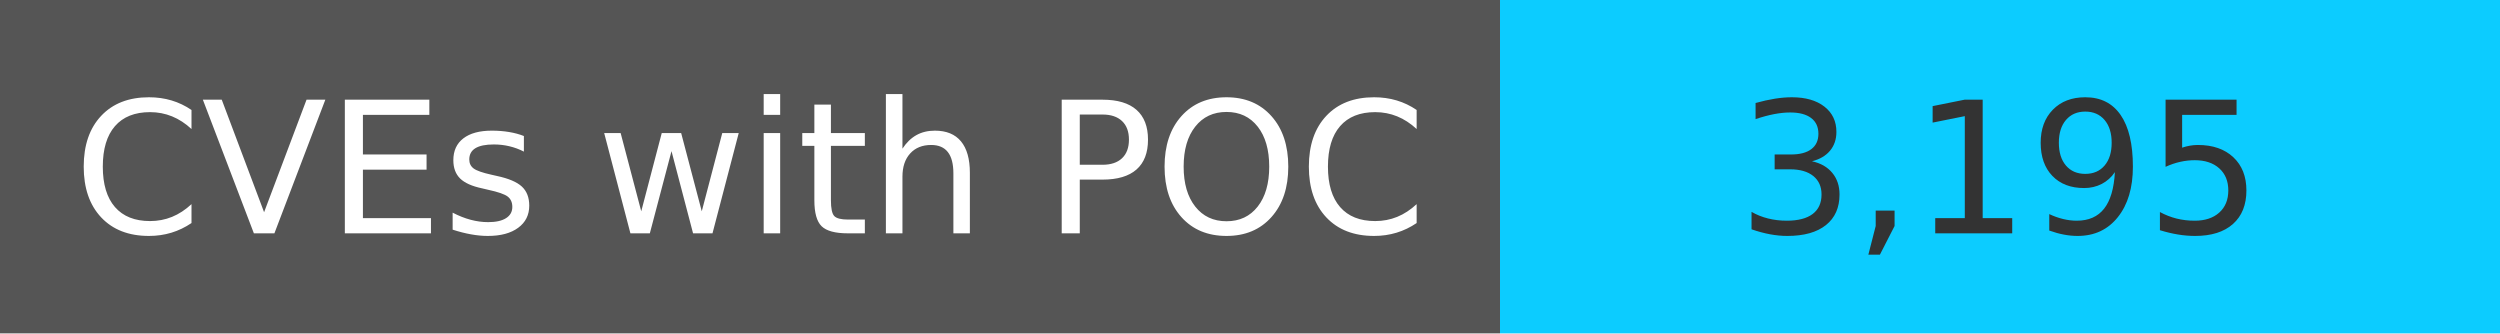
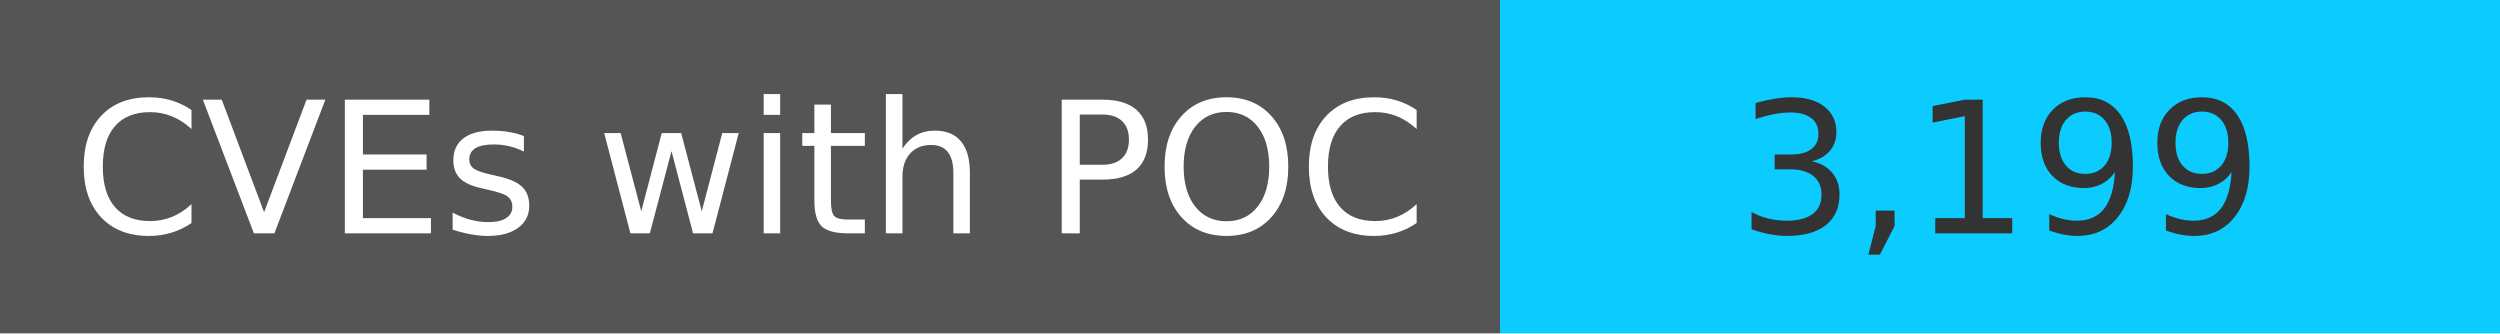
<svg xmlns="http://www.w3.org/2000/svg" width="150" height="20" role="img">
  <linearGradient id="s" x2="0" y2="100%">
    <stop offset="0" stop-color="#bbb" stop-opacity=".1" />
    <stop offset="1" stop-opacity=".1" />
  </linearGradient>
  <g>
    <rect width="90" height="20" fill="#555" />
    <rect x="90" width="267" height="20" fill="#0cccff" />
  </g>
  <g fill="#fff" text-anchor="middle" font-family="Verdana,Geneva,DejaVu Sans,sans-serif" text-rendering="geometricPrecision" font-size="110">
    <text x="450" y="140" transform="scale(.1)" fill="#fff">
            CVEs with POC
        </text>
    <text x="1200" y="140" transform="scale(.1)" fill="#333">
-             3,195
+             3,199
        </text>
  </g>
</svg>
